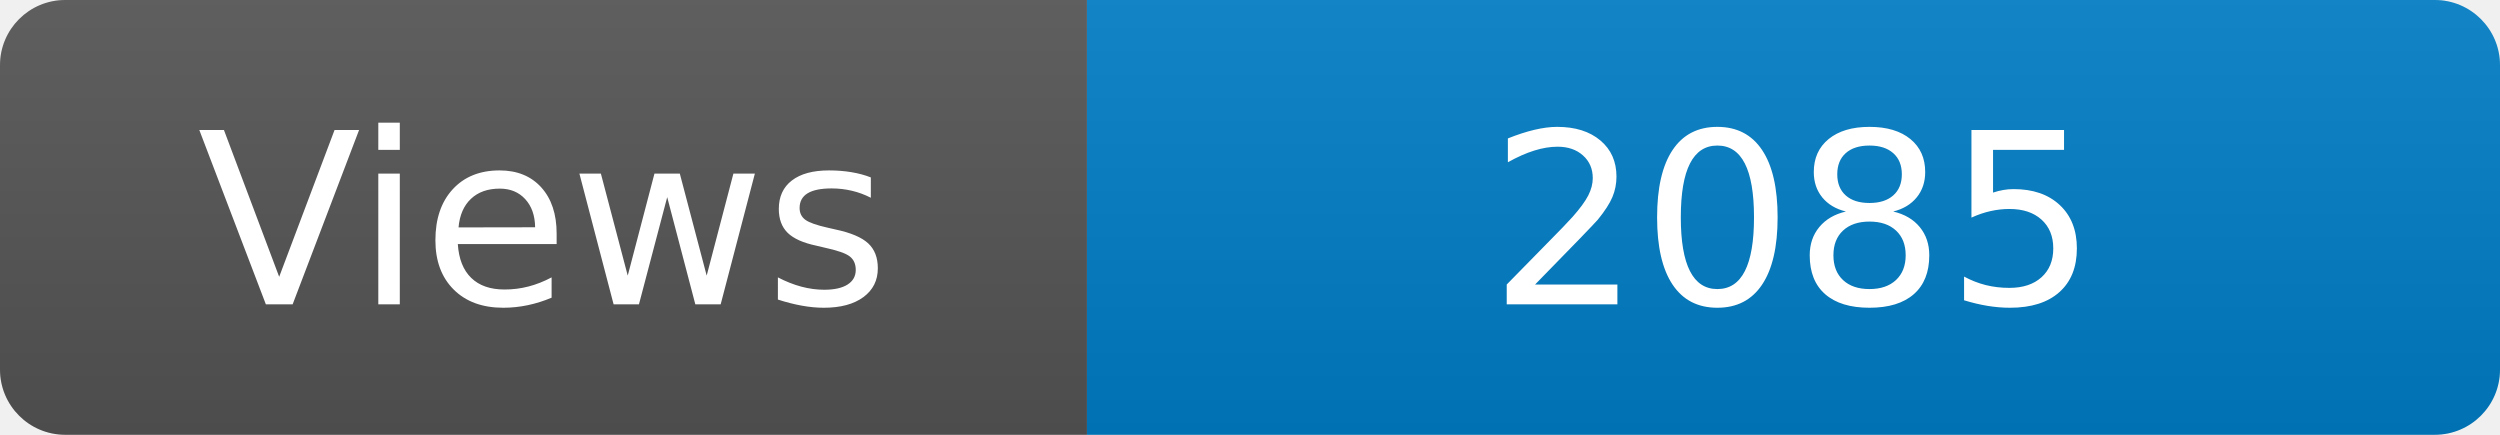
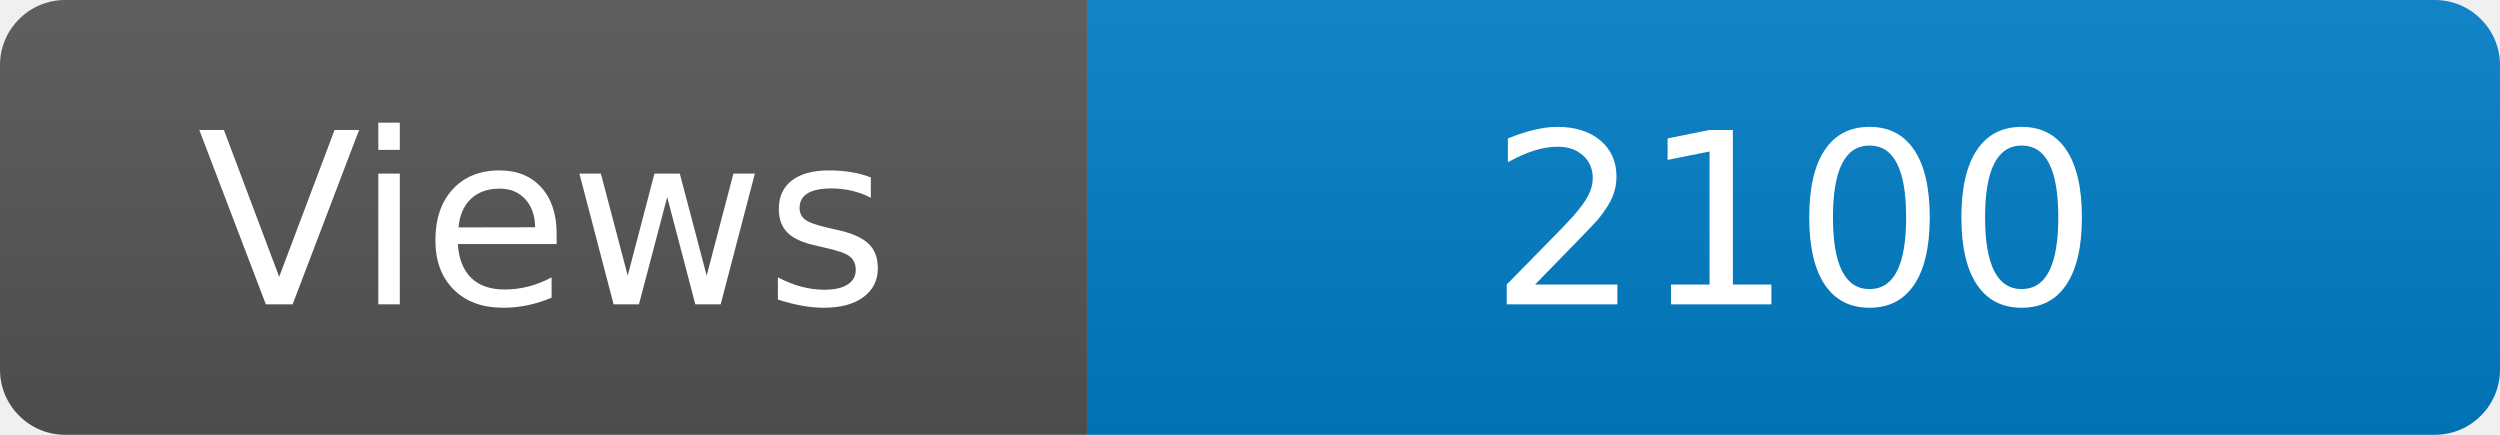
<svg xmlns="http://www.w3.org/2000/svg" width="115" height="20" role="img" aria-label="Maintained?: yes">
  <linearGradient id="s" x2="0" y2="100%">
    <stop offset="0" stop-color="#bbb" stop-opacity=".1" />
    <stop offset="1" stop-opacity=".1" />
  </linearGradient>
  <clipPath id="r">
    <rect width="115" height="20" rx="3" fill="#fff" />
  </clipPath>
  <g clip-path="url(#r)">
    <rect width="50" height="20" fill="#555" />
    <rect x="50" width="160" height="20" fill="#007ec6" />
    <rect width="115" height="20" fill="url(#s)" />
  </g>
  <g fill="#fff" text-anchor="middle" font-family="Verdana,Geneva,DejaVu Sans,sans-serif" font-size="110">
    <text x="250" y="140" transform="scale(.1)" fill="#fff">Views</text>
-     <text x="825" y="140" transform="scale(.1)" fill="#fff">2085</text>
+     <text x="825" y="140" transform="scale(.1)" fill="#fff">2100</text>
  </g>
</svg>
